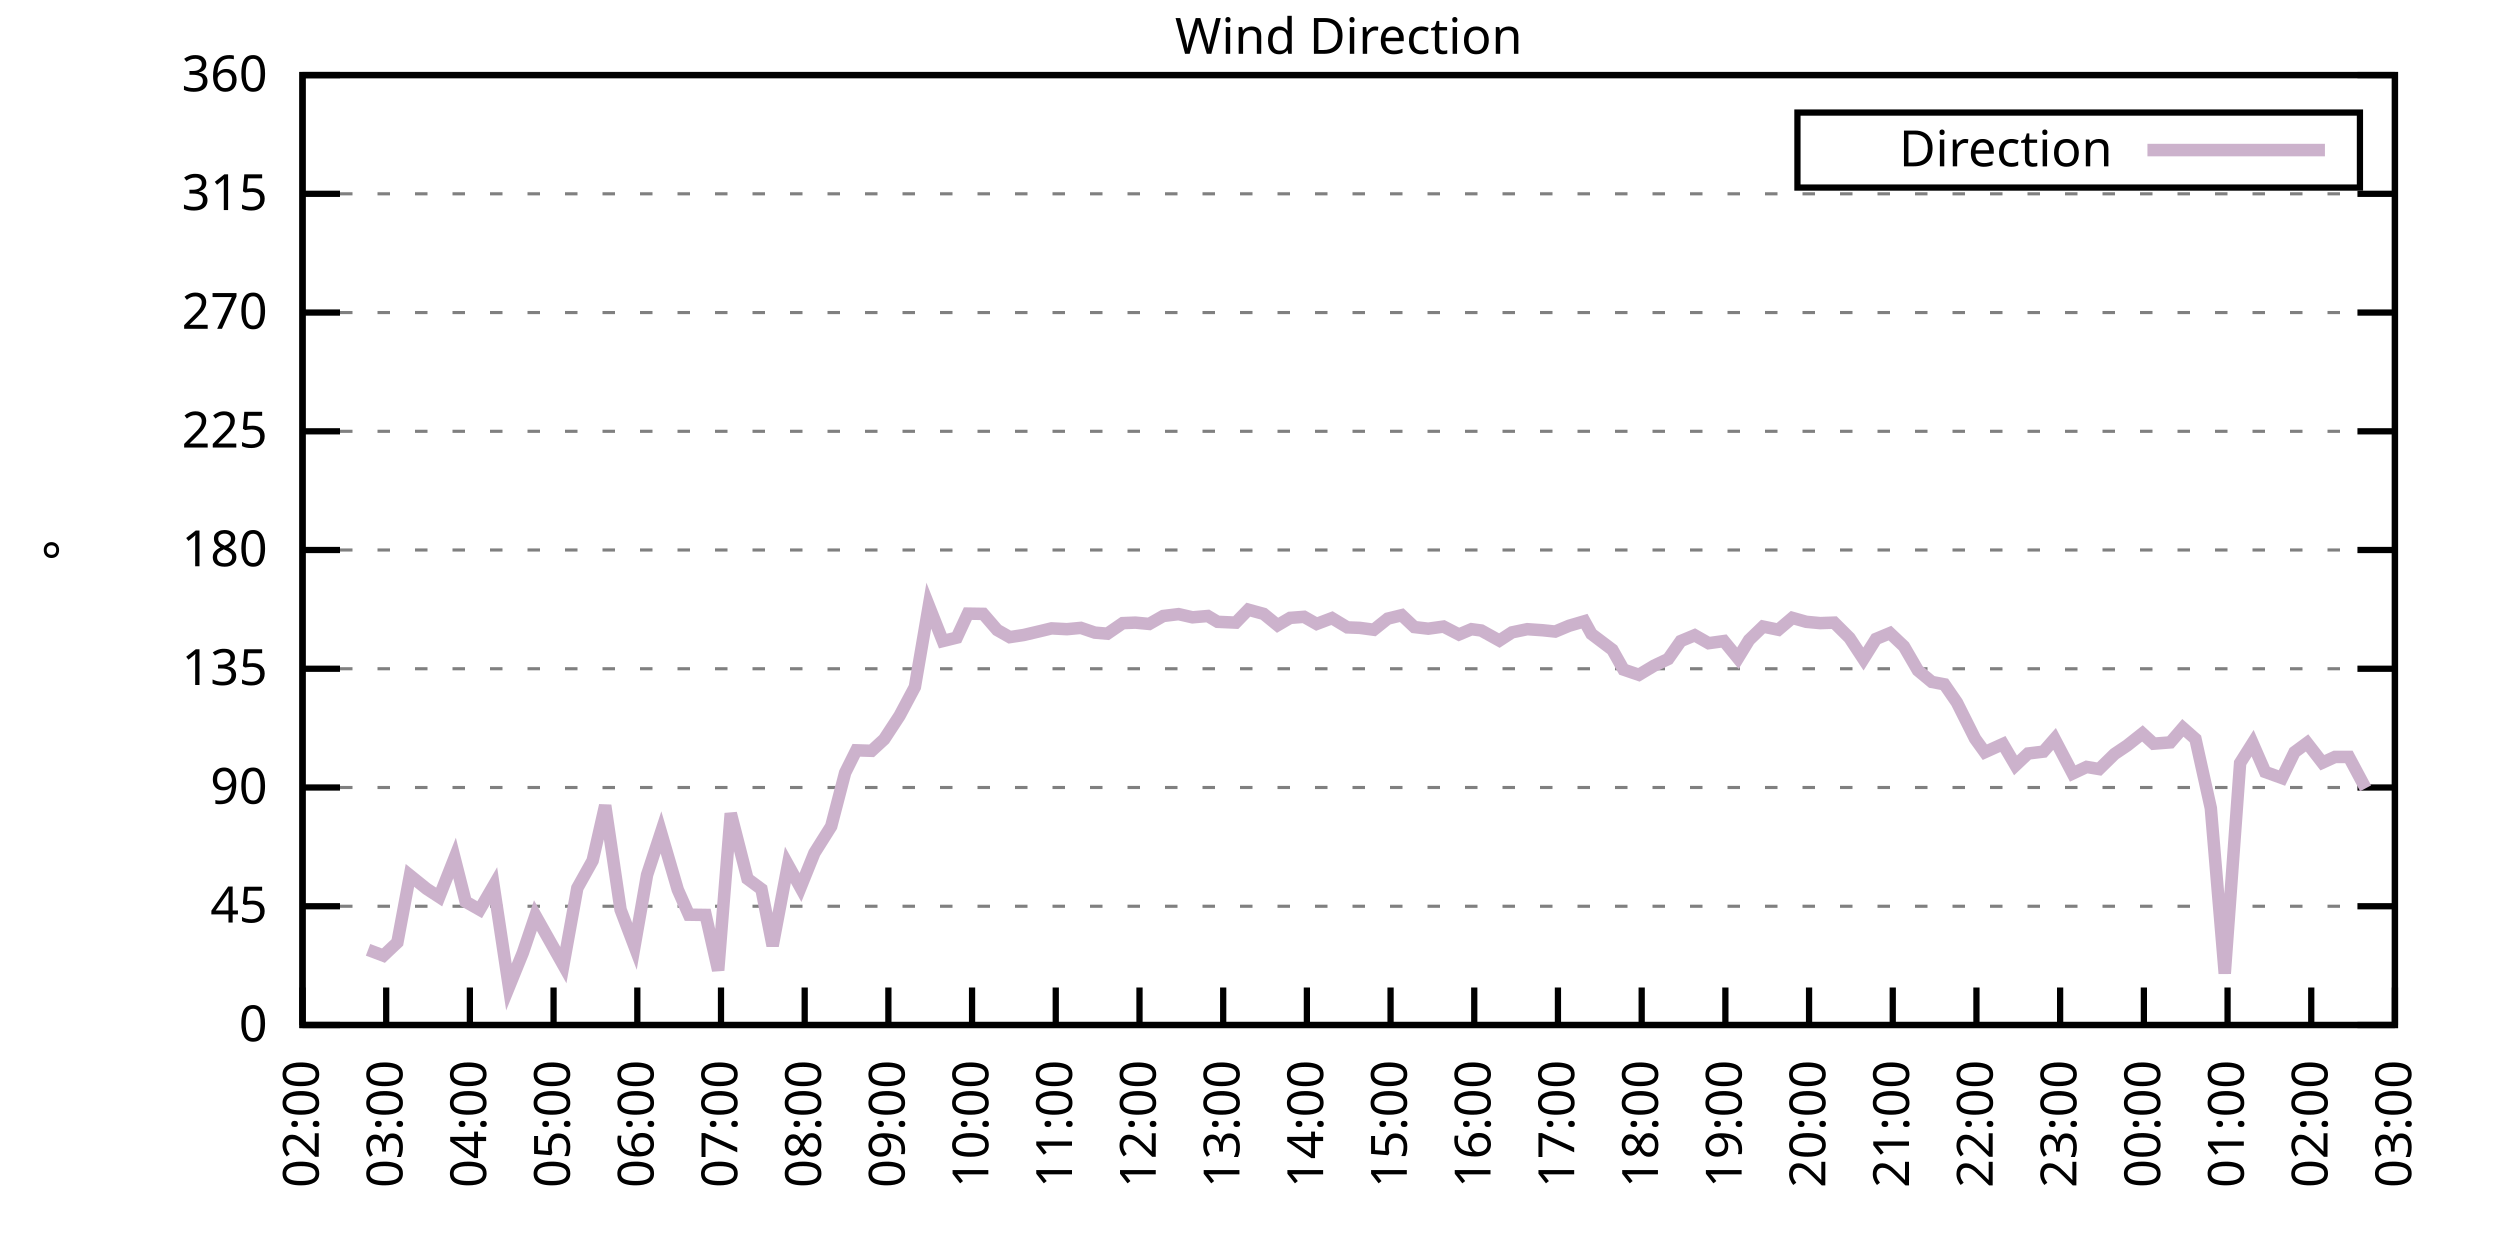
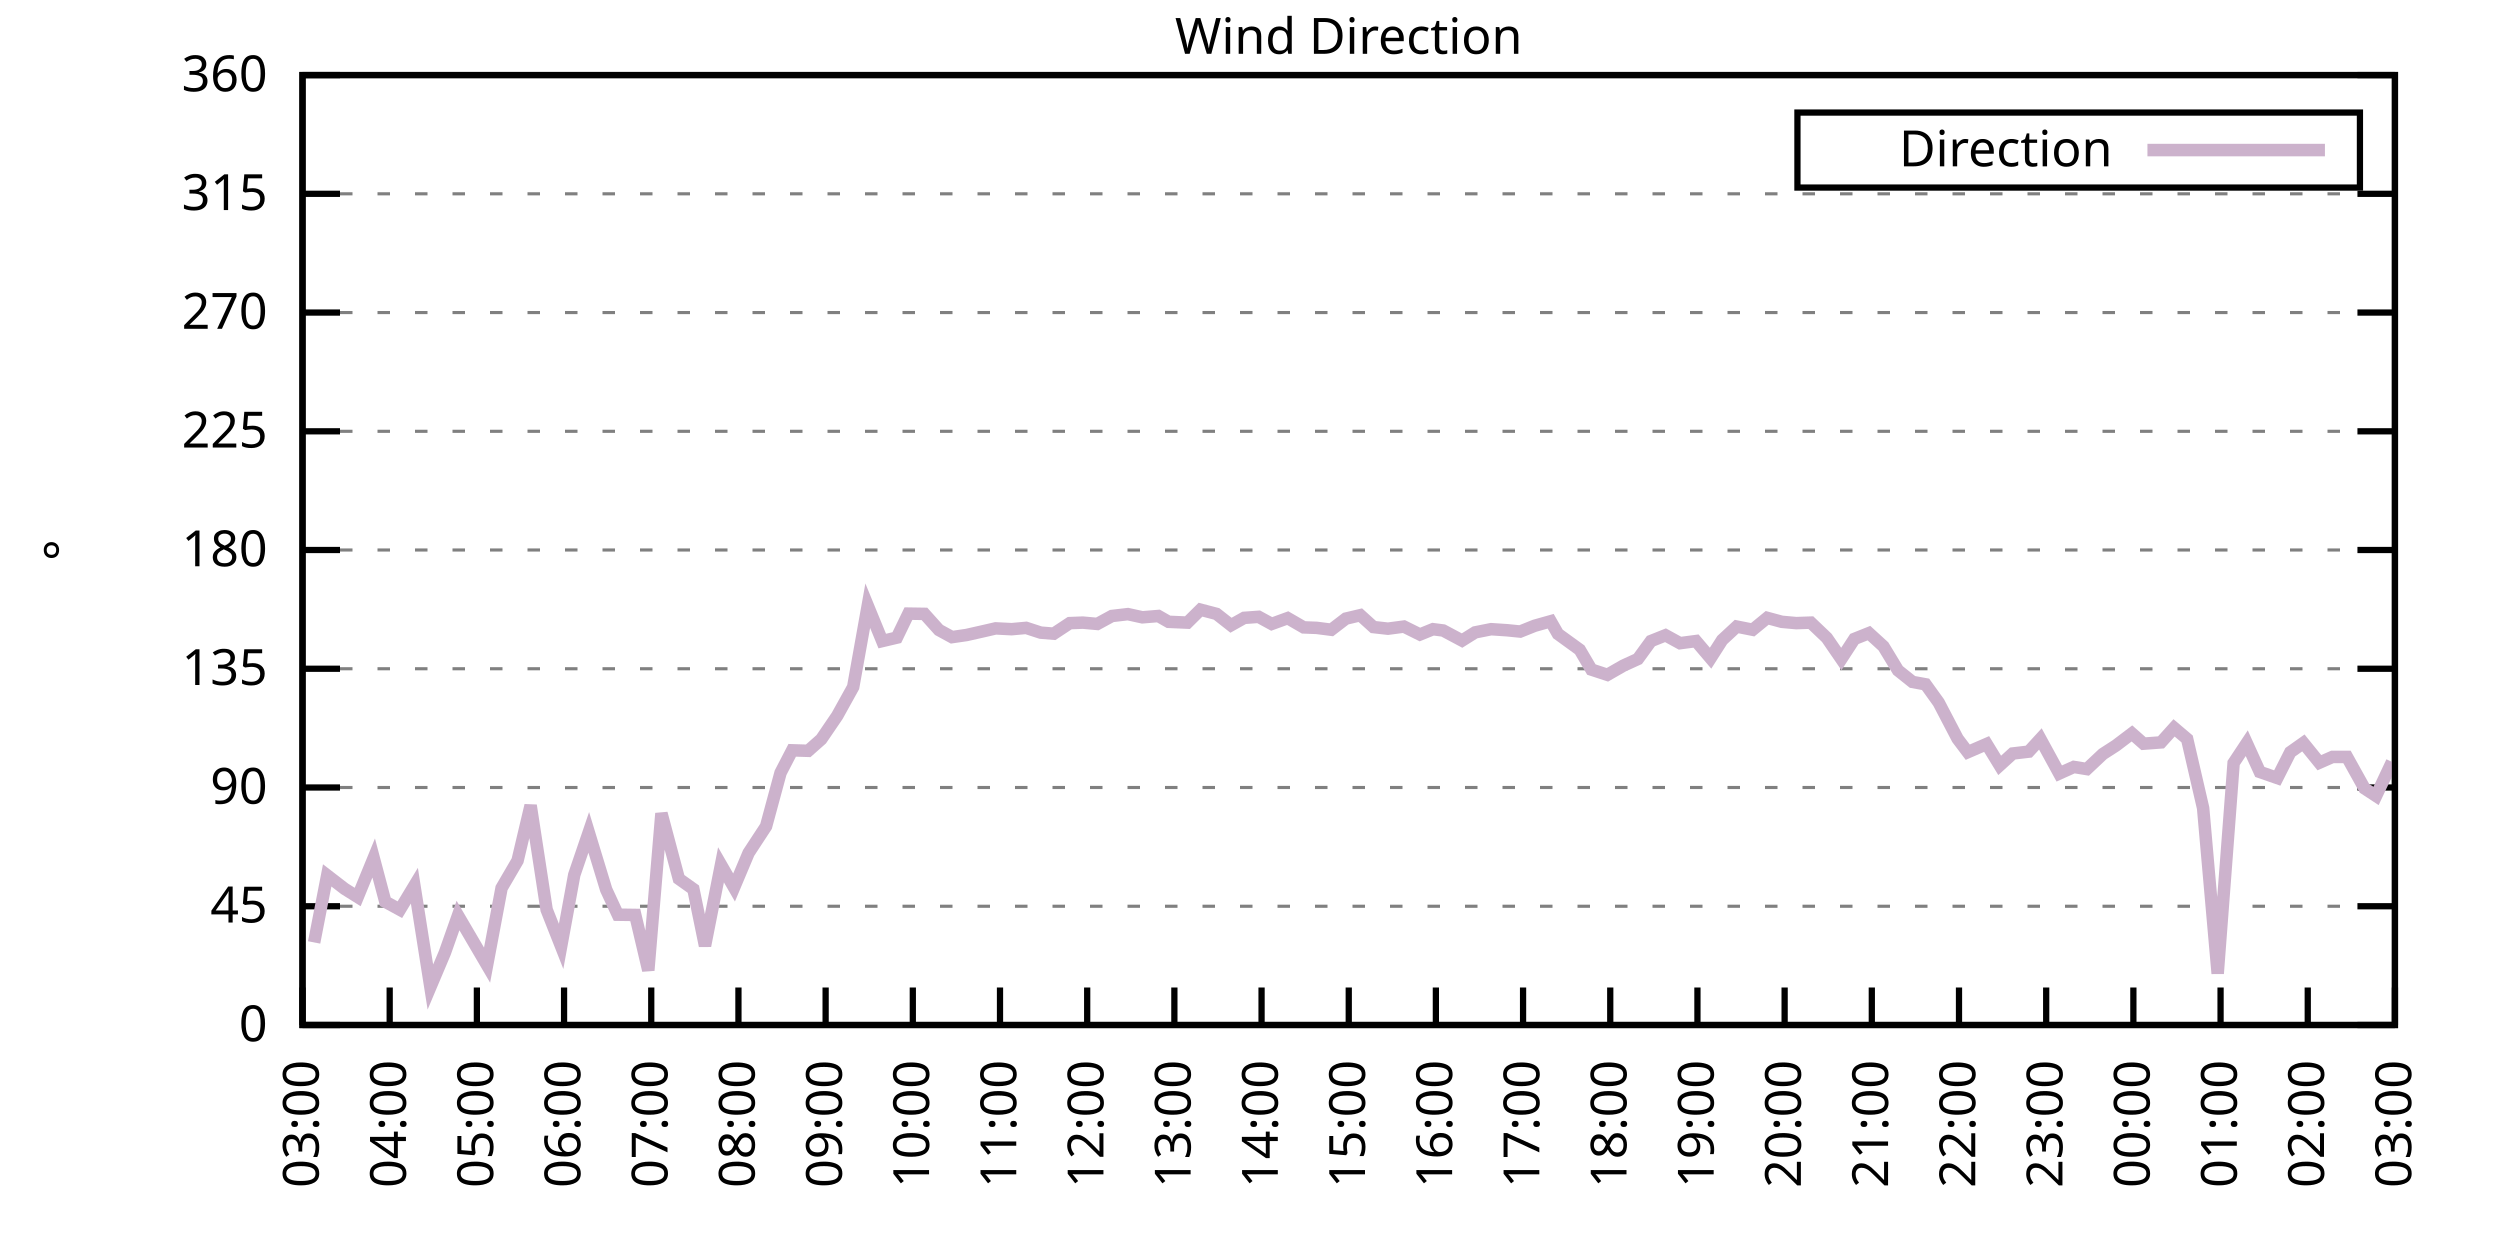
<svg xmlns="http://www.w3.org/2000/svg" xmlns:xlink="http://www.w3.org/1999/xlink" width="400" height="200" viewBox="0 0 400 200">
  <g id="gnuplot_canvas">
    <rect x="0" y="0" width="400" height="200" fill="none" />
    <defs>
      <circle id="gpDot" r="0.5" stroke-width="0.5" stroke="currentColor" />
      <path id="gpPt0" stroke-width="0.333" stroke="currentColor" d="M-1,0 h2 M0,-1 v2" />
      <path id="gpPt1" stroke-width="0.333" stroke="currentColor" d="M-1,-1 L1,1 M1,-1 L-1,1" />
      <path id="gpPt2" stroke-width="0.333" stroke="currentColor" d="M-1,0 L1,0 M0,-1 L0,1 M-1,-1 L1,1 M-1,1 L1,-1" />
      <rect id="gpPt3" stroke-width="0.333" stroke="currentColor" x="-1" y="-1" width="2" height="2" />
      <rect id="gpPt4" stroke-width="0.333" stroke="currentColor" fill="currentColor" x="-1" y="-1" width="2" height="2" />
      <circle id="gpPt5" stroke-width="0.333" stroke="currentColor" cx="0" cy="0" r="1" />
      <use xlink:href="#gpPt5" id="gpPt6" fill="currentColor" stroke="none" />
      <path id="gpPt7" stroke-width="0.333" stroke="currentColor" d="M0,-1.33 L-1.33,0.67 L1.33,0.67 z" />
      <use xlink:href="#gpPt7" id="gpPt8" fill="currentColor" stroke="none" />
      <use xlink:href="#gpPt7" id="gpPt9" stroke="currentColor" transform="rotate(180)" />
      <use xlink:href="#gpPt9" id="gpPt10" fill="currentColor" stroke="none" />
      <use xlink:href="#gpPt3" id="gpPt11" stroke="currentColor" transform="rotate(45)" />
      <use xlink:href="#gpPt11" id="gpPt12" fill="currentColor" stroke="none" />
      <path id="gpPt13" stroke-width="0.333" stroke="currentColor" d="M0,1.330 L1.265,0.411 L0.782,-1.067 L-0.782,-1.076 L-1.265,0.411 z" />
      <use xlink:href="#gpPt13" id="gpPt14" fill="currentColor" stroke="none" />
      <filter id="textbox" filterUnits="objectBoundingBox" x="0" y="0" height="1" width="1">
        <feFlood flood-color="white" flood-opacity="1" result="bgnd" />
        <feComposite in="SourceGraphic" in2="bgnd" operator="atop" />
      </filter>
      <filter id="greybox" filterUnits="objectBoundingBox" x="0" y="0" height="1" width="1">
        <feFlood flood-color="lightgrey" flood-opacity="1" result="grey" />
        <feComposite in="SourceGraphic" in2="grey" operator="atop" />
      </filter>
    </defs>
    <g fill="none" color="white" stroke="currentColor" stroke-width="1.00" stroke-linecap="butt" stroke-linejoin="miter">
</g>
    <g fill="none" color="black" stroke="currentColor" stroke-width="1.00" stroke-linecap="butt" stroke-linejoin="miter">
      <g stroke="none" shape-rendering="crispEdges">
        <polygon fill="rgb(255, 255, 255)" points="48.40,164.00 383.18,164.00 383.18,12.02 48.40,12.02 " />
      </g>
    </g>
    <g fill="none" color="black" stroke="currentColor" stroke-width="1.00" stroke-linecap="butt" stroke-linejoin="miter">
</g>
    <g fill="none" color="black" stroke="black" stroke-width="0.50" stroke-linecap="butt" stroke-linejoin="miter">
</g>
    <g fill="none" color="gray" stroke="currentColor" stroke-width="0.50" stroke-linecap="butt" stroke-linejoin="miter">
      <path stroke="gray" stroke-dasharray="2,4" class="gridline" d="M48.40,164.00 L383.19,164.00  " />
    </g>
    <g fill="none" color="gray" stroke="gray" stroke-width="1.00" stroke-linecap="butt" stroke-linejoin="miter">
</g>
    <g fill="none" color="black" stroke="currentColor" stroke-width="1.00" stroke-linecap="butt" stroke-linejoin="miter">
      <path stroke="black" d="M48.40,164.00 L54.40,164.00 M383.19,164.00 L377.19,164.00  " />
      <g transform="translate(42.80,166.60)" stroke="none" fill="black" font-family="Sans" font-size="8.00" text-anchor="end">
        <text>
          <tspan font-family="Sans"> 0</tspan>
        </text>
      </g>
    </g>
    <g fill="none" color="black" stroke="currentColor" stroke-width="1.00" stroke-linecap="butt" stroke-linejoin="miter">
</g>
    <g fill="none" color="black" stroke="black" stroke-width="0.50" stroke-linecap="butt" stroke-linejoin="miter">
</g>
    <g fill="none" color="gray" stroke="currentColor" stroke-width="0.50" stroke-linecap="butt" stroke-linejoin="miter">
      <path stroke="gray" stroke-dasharray="2,4" class="gridline" d="M48.40,145.00 L383.19,145.00  " />
    </g>
    <g fill="none" color="gray" stroke="gray" stroke-width="1.00" stroke-linecap="butt" stroke-linejoin="miter">
</g>
    <g fill="none" color="black" stroke="currentColor" stroke-width="1.00" stroke-linecap="butt" stroke-linejoin="miter">
      <path stroke="black" d="M48.40,145.00 L54.40,145.00 M383.19,145.00 L377.19,145.00  " />
      <g transform="translate(42.80,147.60)" stroke="none" fill="black" font-family="Sans" font-size="8.00" text-anchor="end">
        <text>
          <tspan font-family="Sans"> 45</tspan>
        </text>
      </g>
    </g>
    <g fill="none" color="black" stroke="currentColor" stroke-width="1.00" stroke-linecap="butt" stroke-linejoin="miter">
</g>
    <g fill="none" color="black" stroke="black" stroke-width="0.50" stroke-linecap="butt" stroke-linejoin="miter">
</g>
    <g fill="none" color="gray" stroke="currentColor" stroke-width="0.50" stroke-linecap="butt" stroke-linejoin="miter">
      <path stroke="gray" stroke-dasharray="2,4" class="gridline" d="M48.40,126.00 L383.19,126.00  " />
    </g>
    <g fill="none" color="gray" stroke="gray" stroke-width="1.00" stroke-linecap="butt" stroke-linejoin="miter">
</g>
    <g fill="none" color="black" stroke="currentColor" stroke-width="1.00" stroke-linecap="butt" stroke-linejoin="miter">
      <path stroke="black" d="M48.40,126.00 L54.40,126.00 M383.19,126.00 L377.19,126.00  " />
      <g transform="translate(42.80,128.60)" stroke="none" fill="black" font-family="Sans" font-size="8.00" text-anchor="end">
        <text>
          <tspan font-family="Sans"> 90</tspan>
        </text>
      </g>
    </g>
    <g fill="none" color="black" stroke="currentColor" stroke-width="1.00" stroke-linecap="butt" stroke-linejoin="miter">
</g>
    <g fill="none" color="black" stroke="black" stroke-width="0.50" stroke-linecap="butt" stroke-linejoin="miter">
</g>
    <g fill="none" color="gray" stroke="currentColor" stroke-width="0.50" stroke-linecap="butt" stroke-linejoin="miter">
      <path stroke="gray" stroke-dasharray="2,4" class="gridline" d="M48.40,107.00 L383.19,107.00  " />
    </g>
    <g fill="none" color="gray" stroke="gray" stroke-width="1.00" stroke-linecap="butt" stroke-linejoin="miter">
</g>
    <g fill="none" color="black" stroke="currentColor" stroke-width="1.00" stroke-linecap="butt" stroke-linejoin="miter">
      <path stroke="black" d="M48.40,107.00 L54.40,107.00 M383.19,107.00 L377.19,107.00  " />
      <g transform="translate(42.80,109.60)" stroke="none" fill="black" font-family="Sans" font-size="8.00" text-anchor="end">
        <text>
          <tspan font-family="Sans"> 135</tspan>
        </text>
      </g>
    </g>
    <g fill="none" color="black" stroke="currentColor" stroke-width="1.00" stroke-linecap="butt" stroke-linejoin="miter">
</g>
    <g fill="none" color="black" stroke="black" stroke-width="0.50" stroke-linecap="butt" stroke-linejoin="miter">
</g>
    <g fill="none" color="gray" stroke="currentColor" stroke-width="0.50" stroke-linecap="butt" stroke-linejoin="miter">
      <path stroke="gray" stroke-dasharray="2,4" class="gridline" d="M48.40,88.00 L383.19,88.00  " />
    </g>
    <g fill="none" color="gray" stroke="gray" stroke-width="1.00" stroke-linecap="butt" stroke-linejoin="miter">
</g>
    <g fill="none" color="black" stroke="currentColor" stroke-width="1.00" stroke-linecap="butt" stroke-linejoin="miter">
      <path stroke="black" d="M48.40,88.00 L54.40,88.00 M383.19,88.00 L377.19,88.00  " />
      <g transform="translate(42.80,90.60)" stroke="none" fill="black" font-family="Sans" font-size="8.00" text-anchor="end">
        <text>
          <tspan font-family="Sans"> 180</tspan>
        </text>
      </g>
    </g>
    <g fill="none" color="black" stroke="currentColor" stroke-width="1.00" stroke-linecap="butt" stroke-linejoin="miter">
</g>
    <g fill="none" color="black" stroke="black" stroke-width="0.50" stroke-linecap="butt" stroke-linejoin="miter">
</g>
    <g fill="none" color="gray" stroke="currentColor" stroke-width="0.50" stroke-linecap="butt" stroke-linejoin="miter">
      <path stroke="gray" stroke-dasharray="2,4" class="gridline" d="M48.40,69.01 L383.19,69.01  " />
    </g>
    <g fill="none" color="gray" stroke="gray" stroke-width="1.00" stroke-linecap="butt" stroke-linejoin="miter">
</g>
    <g fill="none" color="black" stroke="currentColor" stroke-width="1.00" stroke-linecap="butt" stroke-linejoin="miter">
      <path stroke="black" d="M48.40,69.01 L54.40,69.01 M383.19,69.01 L377.19,69.01  " />
      <g transform="translate(42.80,71.61)" stroke="none" fill="black" font-family="Sans" font-size="8.00" text-anchor="end">
        <text>
          <tspan font-family="Sans"> 225</tspan>
        </text>
      </g>
    </g>
    <g fill="none" color="black" stroke="currentColor" stroke-width="1.00" stroke-linecap="butt" stroke-linejoin="miter">
</g>
    <g fill="none" color="black" stroke="black" stroke-width="0.50" stroke-linecap="butt" stroke-linejoin="miter">
</g>
    <g fill="none" color="gray" stroke="currentColor" stroke-width="0.50" stroke-linecap="butt" stroke-linejoin="miter">
      <path stroke="gray" stroke-dasharray="2,4" class="gridline" d="M48.40,50.01 L383.19,50.01  " />
    </g>
    <g fill="none" color="gray" stroke="gray" stroke-width="1.00" stroke-linecap="butt" stroke-linejoin="miter">
</g>
    <g fill="none" color="black" stroke="currentColor" stroke-width="1.00" stroke-linecap="butt" stroke-linejoin="miter">
      <path stroke="black" d="M48.40,50.01 L54.40,50.01 M383.19,50.01 L377.19,50.01  " />
      <g transform="translate(42.80,52.61)" stroke="none" fill="black" font-family="Sans" font-size="8.00" text-anchor="end">
        <text>
          <tspan font-family="Sans"> 270</tspan>
        </text>
      </g>
    </g>
    <g fill="none" color="black" stroke="currentColor" stroke-width="1.00" stroke-linecap="butt" stroke-linejoin="miter">
</g>
    <g fill="none" color="black" stroke="black" stroke-width="0.50" stroke-linecap="butt" stroke-linejoin="miter">
</g>
    <g fill="none" color="gray" stroke="currentColor" stroke-width="0.50" stroke-linecap="butt" stroke-linejoin="miter">
      <path stroke="gray" stroke-dasharray="2,4" class="gridline" d="M48.40,31.01 L383.19,31.01  " />
    </g>
    <g fill="none" color="gray" stroke="gray" stroke-width="1.00" stroke-linecap="butt" stroke-linejoin="miter">
</g>
    <g fill="none" color="black" stroke="currentColor" stroke-width="1.00" stroke-linecap="butt" stroke-linejoin="miter">
      <path stroke="black" d="M48.40,31.01 L54.40,31.01 M383.19,31.01 L377.19,31.01  " />
      <g transform="translate(42.80,33.61)" stroke="none" fill="black" font-family="Sans" font-size="8.00" text-anchor="end">
        <text>
          <tspan font-family="Sans"> 315</tspan>
        </text>
      </g>
    </g>
    <g fill="none" color="black" stroke="currentColor" stroke-width="1.00" stroke-linecap="butt" stroke-linejoin="miter">
</g>
    <g fill="none" color="black" stroke="black" stroke-width="0.50" stroke-linecap="butt" stroke-linejoin="miter">
</g>
    <g fill="none" color="gray" stroke="currentColor" stroke-width="0.50" stroke-linecap="butt" stroke-linejoin="miter">
      <path stroke="gray" stroke-dasharray="2,4" class="gridline" d="M48.40,12.01 L383.19,12.01  " />
    </g>
    <g fill="none" color="gray" stroke="gray" stroke-width="1.00" stroke-linecap="butt" stroke-linejoin="miter">
</g>
    <g fill="none" color="black" stroke="currentColor" stroke-width="1.00" stroke-linecap="butt" stroke-linejoin="miter">
      <path stroke="black" d="M48.40,12.01 L54.40,12.01 M383.19,12.01 L377.19,12.01  " />
      <g transform="translate(42.80,14.61)" stroke="none" fill="black" font-family="Sans" font-size="8.00" text-anchor="end">
        <text>
          <tspan font-family="Sans"> 360</tspan>
        </text>
      </g>
    </g>
    <g fill="none" color="black" stroke="currentColor" stroke-width="1.00" stroke-linecap="butt" stroke-linejoin="miter">
      <path stroke="black" d="M48.40,164.00 L48.40,158.00  " />
      <g transform="translate(51.00,169.60) rotate(270.00)" stroke="none" fill="black" font-family="Sans" font-size="8.00" text-anchor="end">
        <text>
-           <tspan font-family="Sans">02:00</tspan>
-         </text>
-       </g>
-     </g>
-     <g fill="none" color="black" stroke="currentColor" stroke-width="1.00" stroke-linecap="butt" stroke-linejoin="miter">
-       <path stroke="black" d="M61.79,164.00 L61.79,158.00  " />
-       <g transform="translate(64.39,169.60) rotate(270.00)" stroke="none" fill="black" font-family="Sans" font-size="8.00" text-anchor="end">
-         <text>
          <tspan font-family="Sans">03:00</tspan>
        </text>
      </g>
    </g>
    <g fill="none" color="black" stroke="currentColor" stroke-width="1.00" stroke-linecap="butt" stroke-linejoin="miter">
-       <path stroke="black" d="M75.18,164.00 L75.18,158.00  " />
-       <g transform="translate(77.78,169.60) rotate(270.00)" stroke="none" fill="black" font-family="Sans" font-size="8.00" text-anchor="end">
+       <path stroke="black" d="M62.35,164.00 L62.35,158.00  " />
+       <g transform="translate(64.95,169.60) rotate(270.00)" stroke="none" fill="black" font-family="Sans" font-size="8.00" text-anchor="end">
        <text>
          <tspan font-family="Sans">04:00</tspan>
        </text>
      </g>
    </g>
    <g fill="none" color="black" stroke="currentColor" stroke-width="1.00" stroke-linecap="butt" stroke-linejoin="miter">
-       <path stroke="black" d="M88.57,164.00 L88.57,158.00  " />
-       <g transform="translate(91.17,169.60) rotate(270.00)" stroke="none" fill="black" font-family="Sans" font-size="8.00" text-anchor="end">
+       <path stroke="black" d="M76.30,164.00 L76.30,158.00  " />
+       <g transform="translate(78.90,169.60) rotate(270.00)" stroke="none" fill="black" font-family="Sans" font-size="8.00" text-anchor="end">
        <text>
          <tspan font-family="Sans">05:00</tspan>
        </text>
      </g>
    </g>
    <g fill="none" color="black" stroke="currentColor" stroke-width="1.00" stroke-linecap="butt" stroke-linejoin="miter">
-       <path stroke="black" d="M101.97,164.00 L101.97,158.00  " />
-       <g transform="translate(104.57,169.60) rotate(270.00)" stroke="none" fill="black" font-family="Sans" font-size="8.00" text-anchor="end">
+       <path stroke="black" d="M90.25,164.00 L90.25,158.00  " />
+       <g transform="translate(92.85,169.60) rotate(270.00)" stroke="none" fill="black" font-family="Sans" font-size="8.00" text-anchor="end">
        <text>
          <tspan font-family="Sans">06:00</tspan>
        </text>
      </g>
    </g>
    <g fill="none" color="black" stroke="currentColor" stroke-width="1.00" stroke-linecap="butt" stroke-linejoin="miter">
-       <path stroke="black" d="M115.36,164.00 L115.36,158.00  " />
-       <g transform="translate(117.96,169.60) rotate(270.00)" stroke="none" fill="black" font-family="Sans" font-size="8.00" text-anchor="end">
+       <path stroke="black" d="M104.20,164.00 L104.20,158.00  " />
+       <g transform="translate(106.80,169.60) rotate(270.00)" stroke="none" fill="black" font-family="Sans" font-size="8.00" text-anchor="end">
        <text>
          <tspan font-family="Sans">07:00</tspan>
        </text>
      </g>
    </g>
    <g fill="none" color="black" stroke="currentColor" stroke-width="1.00" stroke-linecap="butt" stroke-linejoin="miter">
-       <path stroke="black" d="M128.75,164.00 L128.75,158.00  " />
-       <g transform="translate(131.35,169.60) rotate(270.00)" stroke="none" fill="black" font-family="Sans" font-size="8.00" text-anchor="end">
+       <path stroke="black" d="M118.15,164.00 L118.15,158.00  " />
+       <g transform="translate(120.75,169.60) rotate(270.00)" stroke="none" fill="black" font-family="Sans" font-size="8.00" text-anchor="end">
        <text>
          <tspan font-family="Sans">08:00</tspan>
        </text>
      </g>
    </g>
    <g fill="none" color="black" stroke="currentColor" stroke-width="1.00" stroke-linecap="butt" stroke-linejoin="miter">
-       <path stroke="black" d="M142.14,164.00 L142.14,158.00  " />
-       <g transform="translate(144.74,169.60) rotate(270.00)" stroke="none" fill="black" font-family="Sans" font-size="8.00" text-anchor="end">
+       <path stroke="black" d="M132.10,164.00 L132.10,158.00  " />
+       <g transform="translate(134.70,169.60) rotate(270.00)" stroke="none" fill="black" font-family="Sans" font-size="8.00" text-anchor="end">
        <text>
          <tspan font-family="Sans">09:00</tspan>
        </text>
      </g>
    </g>
    <g fill="none" color="black" stroke="currentColor" stroke-width="1.00" stroke-linecap="butt" stroke-linejoin="miter">
-       <path stroke="black" d="M155.53,164.00 L155.53,158.00  " />
-       <g transform="translate(158.13,169.60) rotate(270.00)" stroke="none" fill="black" font-family="Sans" font-size="8.00" text-anchor="end">
+       <path stroke="black" d="M146.05,164.00 L146.05,158.00  " />
+       <g transform="translate(148.65,169.60) rotate(270.00)" stroke="none" fill="black" font-family="Sans" font-size="8.00" text-anchor="end">
        <text>
          <tspan font-family="Sans">10:00</tspan>
        </text>
      </g>
    </g>
    <g fill="none" color="black" stroke="currentColor" stroke-width="1.00" stroke-linecap="butt" stroke-linejoin="miter">
-       <path stroke="black" d="M168.92,164.00 L168.92,158.00  " />
-       <g transform="translate(171.52,169.60) rotate(270.00)" stroke="none" fill="black" font-family="Sans" font-size="8.00" text-anchor="end">
+       <path stroke="black" d="M160.00,164.00 L160.00,158.00  " />
+       <g transform="translate(162.60,169.60) rotate(270.00)" stroke="none" fill="black" font-family="Sans" font-size="8.00" text-anchor="end">
        <text>
          <tspan font-family="Sans">11:00</tspan>
        </text>
      </g>
    </g>
    <g fill="none" color="black" stroke="currentColor" stroke-width="1.00" stroke-linecap="butt" stroke-linejoin="miter">
-       <path stroke="black" d="M182.32,164.00 L182.32,158.00  " />
-       <g transform="translate(184.92,169.60) rotate(270.00)" stroke="none" fill="black" font-family="Sans" font-size="8.00" text-anchor="end">
+       <path stroke="black" d="M173.95,164.00 L173.95,158.00  " />
+       <g transform="translate(176.55,169.60) rotate(270.00)" stroke="none" fill="black" font-family="Sans" font-size="8.00" text-anchor="end">
        <text>
          <tspan font-family="Sans">12:00</tspan>
        </text>
      </g>
    </g>
    <g fill="none" color="black" stroke="currentColor" stroke-width="1.00" stroke-linecap="butt" stroke-linejoin="miter">
-       <path stroke="black" d="M195.71,164.00 L195.71,158.00  " />
-       <g transform="translate(198.31,169.60) rotate(270.00)" stroke="none" fill="black" font-family="Sans" font-size="8.00" text-anchor="end">
+       <path stroke="black" d="M187.90,164.00 L187.90,158.00  " />
+       <g transform="translate(190.50,169.60) rotate(270.00)" stroke="none" fill="black" font-family="Sans" font-size="8.00" text-anchor="end">
        <text>
          <tspan font-family="Sans">13:00</tspan>
        </text>
      </g>
    </g>
    <g fill="none" color="black" stroke="currentColor" stroke-width="1.00" stroke-linecap="butt" stroke-linejoin="miter">
-       <path stroke="black" d="M209.10,164.00 L209.10,158.00  " />
-       <g transform="translate(211.70,169.60) rotate(270.00)" stroke="none" fill="black" font-family="Sans" font-size="8.00" text-anchor="end">
+       <path stroke="black" d="M201.85,164.00 L201.85,158.00  " />
+       <g transform="translate(204.45,169.60) rotate(270.00)" stroke="none" fill="black" font-family="Sans" font-size="8.00" text-anchor="end">
        <text>
          <tspan font-family="Sans">14:00</tspan>
        </text>
      </g>
    </g>
    <g fill="none" color="black" stroke="currentColor" stroke-width="1.00" stroke-linecap="butt" stroke-linejoin="miter">
-       <path stroke="black" d="M222.49,164.00 L222.49,158.00  " />
-       <g transform="translate(225.09,169.60) rotate(270.00)" stroke="none" fill="black" font-family="Sans" font-size="8.00" text-anchor="end">
+       <path stroke="black" d="M215.80,164.00 L215.80,158.00  " />
+       <g transform="translate(218.40,169.60) rotate(270.00)" stroke="none" fill="black" font-family="Sans" font-size="8.00" text-anchor="end">
        <text>
          <tspan font-family="Sans">15:00</tspan>
        </text>
      </g>
    </g>
    <g fill="none" color="black" stroke="currentColor" stroke-width="1.00" stroke-linecap="butt" stroke-linejoin="miter">
-       <path stroke="black" d="M235.88,164.00 L235.88,158.00  " />
-       <g transform="translate(238.48,169.60) rotate(270.00)" stroke="none" fill="black" font-family="Sans" font-size="8.00" text-anchor="end">
+       <path stroke="black" d="M229.74,164.00 L229.74,158.00  " />
+       <g transform="translate(232.34,169.60) rotate(270.00)" stroke="none" fill="black" font-family="Sans" font-size="8.00" text-anchor="end">
        <text>
          <tspan font-family="Sans">16:00</tspan>
        </text>
      </g>
    </g>
    <g fill="none" color="black" stroke="currentColor" stroke-width="1.00" stroke-linecap="butt" stroke-linejoin="miter">
-       <path stroke="black" d="M249.27,164.00 L249.27,158.00  " />
-       <g transform="translate(251.87,169.60) rotate(270.00)" stroke="none" fill="black" font-family="Sans" font-size="8.00" text-anchor="end">
+       <path stroke="black" d="M243.69,164.00 L243.69,158.00  " />
+       <g transform="translate(246.29,169.60) rotate(270.00)" stroke="none" fill="black" font-family="Sans" font-size="8.00" text-anchor="end">
        <text>
          <tspan font-family="Sans">17:00</tspan>
        </text>
      </g>
    </g>
    <g fill="none" color="black" stroke="currentColor" stroke-width="1.00" stroke-linecap="butt" stroke-linejoin="miter">
-       <path stroke="black" d="M262.67,164.00 L262.67,158.00  " />
-       <g transform="translate(265.27,169.60) rotate(270.00)" stroke="none" fill="black" font-family="Sans" font-size="8.00" text-anchor="end">
+       <path stroke="black" d="M257.64,164.00 L257.64,158.00  " />
+       <g transform="translate(260.24,169.60) rotate(270.00)" stroke="none" fill="black" font-family="Sans" font-size="8.00" text-anchor="end">
        <text>
          <tspan font-family="Sans">18:00</tspan>
        </text>
      </g>
    </g>
    <g fill="none" color="black" stroke="currentColor" stroke-width="1.00" stroke-linecap="butt" stroke-linejoin="miter">
-       <path stroke="black" d="M276.06,164.00 L276.06,158.00  " />
-       <g transform="translate(278.66,169.60) rotate(270.00)" stroke="none" fill="black" font-family="Sans" font-size="8.00" text-anchor="end">
+       <path stroke="black" d="M271.59,164.00 L271.59,158.00  " />
+       <g transform="translate(274.19,169.60) rotate(270.00)" stroke="none" fill="black" font-family="Sans" font-size="8.00" text-anchor="end">
        <text>
          <tspan font-family="Sans">19:00</tspan>
        </text>
      </g>
    </g>
    <g fill="none" color="black" stroke="currentColor" stroke-width="1.00" stroke-linecap="butt" stroke-linejoin="miter">
-       <path stroke="black" d="M289.45,164.00 L289.45,158.00  " />
-       <g transform="translate(292.05,169.60) rotate(270.00)" stroke="none" fill="black" font-family="Sans" font-size="8.00" text-anchor="end">
+       <path stroke="black" d="M285.54,164.00 L285.54,158.00  " />
+       <g transform="translate(288.14,169.60) rotate(270.00)" stroke="none" fill="black" font-family="Sans" font-size="8.00" text-anchor="end">
        <text>
          <tspan font-family="Sans">20:00</tspan>
        </text>
      </g>
    </g>
    <g fill="none" color="black" stroke="currentColor" stroke-width="1.00" stroke-linecap="butt" stroke-linejoin="miter">
-       <path stroke="black" d="M302.84,164.00 L302.84,158.00  " />
-       <g transform="translate(305.44,169.60) rotate(270.00)" stroke="none" fill="black" font-family="Sans" font-size="8.00" text-anchor="end">
+       <path stroke="black" d="M299.49,164.00 L299.49,158.00  " />
+       <g transform="translate(302.09,169.60) rotate(270.00)" stroke="none" fill="black" font-family="Sans" font-size="8.00" text-anchor="end">
        <text>
          <tspan font-family="Sans">21:00</tspan>
        </text>
      </g>
    </g>
    <g fill="none" color="black" stroke="currentColor" stroke-width="1.00" stroke-linecap="butt" stroke-linejoin="miter">
-       <path stroke="black" d="M316.23,164.00 L316.23,158.00  " />
-       <g transform="translate(318.83,169.60) rotate(270.00)" stroke="none" fill="black" font-family="Sans" font-size="8.00" text-anchor="end">
+       <path stroke="black" d="M313.44,164.00 L313.44,158.00  " />
+       <g transform="translate(316.04,169.60) rotate(270.00)" stroke="none" fill="black" font-family="Sans" font-size="8.00" text-anchor="end">
        <text>
          <tspan font-family="Sans">22:00</tspan>
        </text>
      </g>
    </g>
    <g fill="none" color="black" stroke="currentColor" stroke-width="1.00" stroke-linecap="butt" stroke-linejoin="miter">
-       <path stroke="black" d="M329.62,164.00 L329.62,158.00  " />
-       <g transform="translate(332.22,169.60) rotate(270.00)" stroke="none" fill="black" font-family="Sans" font-size="8.00" text-anchor="end">
+       <path stroke="black" d="M327.39,164.00 L327.39,158.00  " />
+       <g transform="translate(329.99,169.60) rotate(270.00)" stroke="none" fill="black" font-family="Sans" font-size="8.00" text-anchor="end">
        <text>
          <tspan font-family="Sans">23:00</tspan>
        </text>
      </g>
    </g>
    <g fill="none" color="black" stroke="currentColor" stroke-width="1.00" stroke-linecap="butt" stroke-linejoin="miter">
-       <path stroke="black" d="M343.02,164.00 L343.02,158.00  " />
-       <g transform="translate(345.62,169.60) rotate(270.00)" stroke="none" fill="black" font-family="Sans" font-size="8.00" text-anchor="end">
+       <path stroke="black" d="M341.34,164.00 L341.34,158.00  " />
+       <g transform="translate(343.94,169.60) rotate(270.00)" stroke="none" fill="black" font-family="Sans" font-size="8.00" text-anchor="end">
        <text>
          <tspan font-family="Sans">00:00</tspan>
        </text>
      </g>
    </g>
    <g fill="none" color="black" stroke="currentColor" stroke-width="1.00" stroke-linecap="butt" stroke-linejoin="miter">
-       <path stroke="black" d="M356.41,164.00 L356.41,158.00  " />
-       <g transform="translate(359.01,169.60) rotate(270.00)" stroke="none" fill="black" font-family="Sans" font-size="8.00" text-anchor="end">
+       <path stroke="black" d="M355.29,164.00 L355.29,158.00  " />
+       <g transform="translate(357.89,169.60) rotate(270.00)" stroke="none" fill="black" font-family="Sans" font-size="8.00" text-anchor="end">
        <text>
          <tspan font-family="Sans">01:00</tspan>
        </text>
      </g>
    </g>
    <g fill="none" color="black" stroke="currentColor" stroke-width="1.00" stroke-linecap="butt" stroke-linejoin="miter">
-       <path stroke="black" d="M369.80,164.00 L369.80,158.00  " />
-       <g transform="translate(372.40,169.60) rotate(270.00)" stroke="none" fill="black" font-family="Sans" font-size="8.00" text-anchor="end">
+       <path stroke="black" d="M369.24,164.00 L369.24,158.00  " />
+       <g transform="translate(371.84,169.60) rotate(270.00)" stroke="none" fill="black" font-family="Sans" font-size="8.00" text-anchor="end">
        <text>
          <tspan font-family="Sans">02:00</tspan>
        </text>
      </g>
    </g>
    <g fill="none" color="black" stroke="currentColor" stroke-width="1.00" stroke-linecap="butt" stroke-linejoin="miter">
      <path stroke="black" d="M383.19,164.00 L383.19,158.00  " />
      <g transform="translate(385.79,169.60) rotate(270.00)" stroke="none" fill="black" font-family="Sans" font-size="8.00" text-anchor="end">
        <text>
          <tspan font-family="Sans">03:00</tspan>
        </text>
      </g>
    </g>
    <g fill="none" color="black" stroke="currentColor" stroke-width="1.00" stroke-linecap="butt" stroke-linejoin="miter">
</g>
    <g fill="none" color="black" stroke="currentColor" stroke-width="1.00" stroke-linecap="butt" stroke-linejoin="miter">
      <path stroke="black" d="M48.40,12.01 L48.40,164.00 L383.19,164.00 L383.19,12.01 L48.40,12.01 Z  " />
    </g>
    <g fill="none" color="black" stroke="currentColor" stroke-width="1.00" stroke-linecap="butt" stroke-linejoin="miter">
</g>
    <g fill="none" color="black" stroke="currentColor" stroke-width="1.00" stroke-linecap="butt" stroke-linejoin="miter">
      <path stroke="black" d="M287.59,30.01 L287.59,18.01 L377.59,18.01 L377.59,30.01 L287.59,30.01 Z  " />
    </g>
    <g id="Wind_direction_plot_1">
      <g fill="none" color="white" stroke="black" stroke-width="2.00" stroke-linecap="butt" stroke-linejoin="miter">
</g>
      <g fill="none" color="black" stroke="currentColor" stroke-width="2.00" stroke-linecap="butt" stroke-linejoin="miter">
        <g transform="translate(337.99,26.61)" stroke="none" fill="black" font-family="Sans" font-size="8.00" text-anchor="end">
          <text>
            <tspan font-family="Sans">Direction</tspan>
          </text>
        </g>
      </g>
      <g fill="none" color="black" stroke="currentColor" stroke-width="2.00" stroke-linecap="butt" stroke-linejoin="miter">
-         <path stroke="rgb(204, 178, 204)" d="M343.59,24.01 L371.99,24.01 M58.89,151.97 L61.35,152.90 L63.58,150.79 L65.59,140.06 L68.26,142.21 L70.27,143.52   L72.73,137.28 L74.51,144.28 L76.75,145.55 L78.98,141.71 L81.43,157.92 L83.66,152.43 L85.67,146.48 L90.14,154.42   L92.37,142.09 L94.82,137.70 L96.83,128.87 L99.29,145.55 L101.52,151.42 L103.53,139.98 L105.76,133.18 L108.44,142.34   L110.22,146.35 L112.90,146.39 L114.91,155.26 L116.92,130.14 L119.60,140.61 L121.83,142.26 L123.62,151.33 L126.07,138.37   L128.08,142.00 L130.31,136.47 L132.99,132.21 L135.22,123.64 L137.01,120.05 L139.46,120.13 L141.47,118.28 L143.93,114.52   L146.38,109.92 L148.61,96.91 L150.85,102.57 L153.08,102.02 L154.86,98.18 L157.32,98.22 L159.55,100.80 L161.56,101.94   L163.79,101.60 L166.47,100.97 L168.25,100.54 L170.71,100.67 L172.94,100.46 L175.17,101.22 L177.18,101.39 L179.64,99.70   L181.65,99.62 L183.88,99.83 L186.11,98.56 L188.57,98.26 L190.80,98.77 L193.25,98.56 L194.81,99.49 L197.72,99.62   L199.73,97.55 L202.18,98.22 L204.41,100.04 L206.42,98.86 L208.65,98.69 L210.66,99.83 L213.12,98.90 L215.57,100.38   L217.58,100.46 L219.81,100.76 L222.04,98.98 L224.28,98.43 L226.29,100.33 L228.52,100.59 L230.97,100.25 L233.43,101.52   L235.44,100.67 L237.00,100.88 L239.90,102.49 L241.91,101.18 L244.36,100.67 L246.82,100.84 L248.83,101.05 L251.06,100.12   L253.51,99.40 L254.63,101.43 L257.98,103.96 L259.76,107.13 L262.22,107.97 L264.67,106.50 L266.91,105.44 L268.92,102.57   L271.15,101.64 L273.38,102.91 L275.83,102.57 L278.07,105.31 L279.85,102.40 L282.08,100.25 L284.54,100.76 L286.77,98.86   L289.00,99.49 L291.23,99.70 L293.47,99.62 L295.92,102.06 L298.15,105.44 L300.16,102.23 L302.39,101.30 L304.63,103.42   L306.86,107.26 L309.09,109.11 L311.10,109.49 L313.11,112.41 L316.01,118.19 L317.57,120.35 L320.47,119.04 L322.48,122.46   L324.49,120.56 L326.95,120.26 L328.73,118.23 L331.63,123.76 L333.86,122.71 L335.87,123.05 L338.33,120.64 L340.34,119.29   L342.79,117.35 L344.58,118.99 L347.26,118.78 L349.26,116.46 L351.27,118.23 L353.73,129.30 L355.96,155.77 L358.42,122.08   L360.42,118.91 L362.43,123.51 L365.11,124.48 L367.12,120.35 L369.13,118.87 L371.58,122.03 L373.59,121.11 L375.82,121.11   L378.50,126.13  " />
+         <path stroke="rgb(204, 178, 204)" d="M343.59,24.01 L371.99,24.01 M50.26,150.79 L52.35,140.06 L55.14,142.21 L57.23,143.52 L59.79,137.28 L61.65,144.28   L63.98,145.55 L66.30,141.71 L68.86,157.92 L71.18,152.43 L73.28,146.48 L77.93,154.42 L80.25,142.09 L82.81,137.70   L84.90,128.87 L87.46,145.55 L89.78,151.42 L91.88,139.98 L94.20,133.18 L96.99,142.34 L98.85,146.35 L101.64,146.39   L103.73,155.26 L105.83,130.14 L108.62,140.61 L110.94,142.26 L112.80,151.33 L115.36,138.37 L117.45,142.00 L119.78,136.47   L122.57,132.21 L124.89,123.64 L126.75,120.05 L129.31,120.13 L131.40,118.28 L133.96,114.52 L136.51,109.92 L138.84,96.91   L141.16,102.57 L143.49,102.02 L145.35,98.18 L147.91,98.22 L150.23,100.80 L152.32,101.94 L154.65,101.60 L157.44,100.97   L159.30,100.54 L161.86,100.67 L164.18,100.46 L166.51,101.22 L168.60,101.39 L171.16,99.70 L173.25,99.62 L175.57,99.83   L177.90,98.56 L180.46,98.26 L182.78,98.77 L185.34,98.56 L186.97,99.49 L189.99,99.62 L192.08,97.55 L194.64,98.22   L196.96,100.04 L199.06,98.86 L201.38,98.69 L203.47,99.83 L206.03,98.90 L208.59,100.38 L210.68,100.46 L213.01,100.76   L215.33,98.98 L217.65,98.43 L219.75,100.33 L222.07,100.59 L224.63,100.25 L227.19,101.52 L229.28,100.67 L230.91,100.88   L233.93,102.49 L236.02,101.18 L238.58,100.67 L241.14,100.84 L243.23,101.05 L245.55,100.12 L248.11,99.40 L249.27,101.43   L252.76,103.96 L254.62,107.13 L257.18,107.97 L259.74,106.50 L262.06,105.44 L264.15,102.57 L266.48,101.64 L268.80,102.91   L271.36,102.57 L273.69,105.31 L275.55,102.40 L277.87,100.25 L280.43,100.76 L282.75,98.86 L285.08,99.49 L287.40,99.70   L289.73,99.62 L292.29,102.06 L294.61,105.44 L296.70,102.23 L299.03,101.30 L301.35,103.42 L303.68,107.26 L306.00,109.11   L308.09,109.49 L310.19,112.41 L313.21,118.19 L314.84,120.35 L317.86,119.04 L319.95,122.46 L322.04,120.56 L324.60,120.26   L326.46,118.23 L329.48,123.76 L331.81,122.71 L333.90,123.05 L336.46,120.64 L338.55,119.29 L341.11,117.35 L342.97,118.99   L345.76,118.78 L347.85,116.46 L349.94,118.23 L352.50,129.30 L354.83,155.77 L357.38,122.08 L359.48,118.91 L361.57,123.51   L364.36,124.48 L366.45,120.35 L368.54,118.87 L371.10,122.03 L373.19,121.11 L375.52,121.11 L378.31,126.13 L380.17,127.35   L382.73,121.91  " />
      </g>
    </g>
    <g fill="none" color="black" stroke="currentColor" stroke-width="2.00" stroke-linecap="butt" stroke-linejoin="miter">
</g>
    <g fill="none" color="black" stroke="black" stroke-width="1.00" stroke-linecap="butt" stroke-linejoin="miter">
</g>
    <g fill="none" color="black" stroke="currentColor" stroke-width="1.00" stroke-linecap="butt" stroke-linejoin="miter">
      <path stroke="black" d="M48.40,12.01 L48.40,164.00 L383.19,164.00 L383.19,12.01 L48.40,12.01 Z  " />
      <g transform="translate(12.80,88.01) rotate(270.00)" stroke="none" fill="black" font-family="Sans" font-size="8.00" text-anchor="middle">
        <text>
          <tspan font-family="Sans">°</tspan>
        </text>
      </g>
    </g>
    <g fill="none" color="black" stroke="currentColor" stroke-width="1.00" stroke-linecap="butt" stroke-linejoin="miter">
</g>
    <g fill="none" color="black" stroke="currentColor" stroke-width="1.00" stroke-linecap="butt" stroke-linejoin="miter">
      <g transform="translate(215.79,8.61)" stroke="none" fill="black" font-family="Sans" font-size="8.00" text-anchor="middle">
        <text>
          <tspan font-family="Sans">Wind Direction</tspan>
        </text>
      </g>
    </g>
    <g fill="none" color="black" stroke="currentColor" stroke-width="1.00" stroke-linecap="butt" stroke-linejoin="miter">
</g>
  </g>
</svg>
